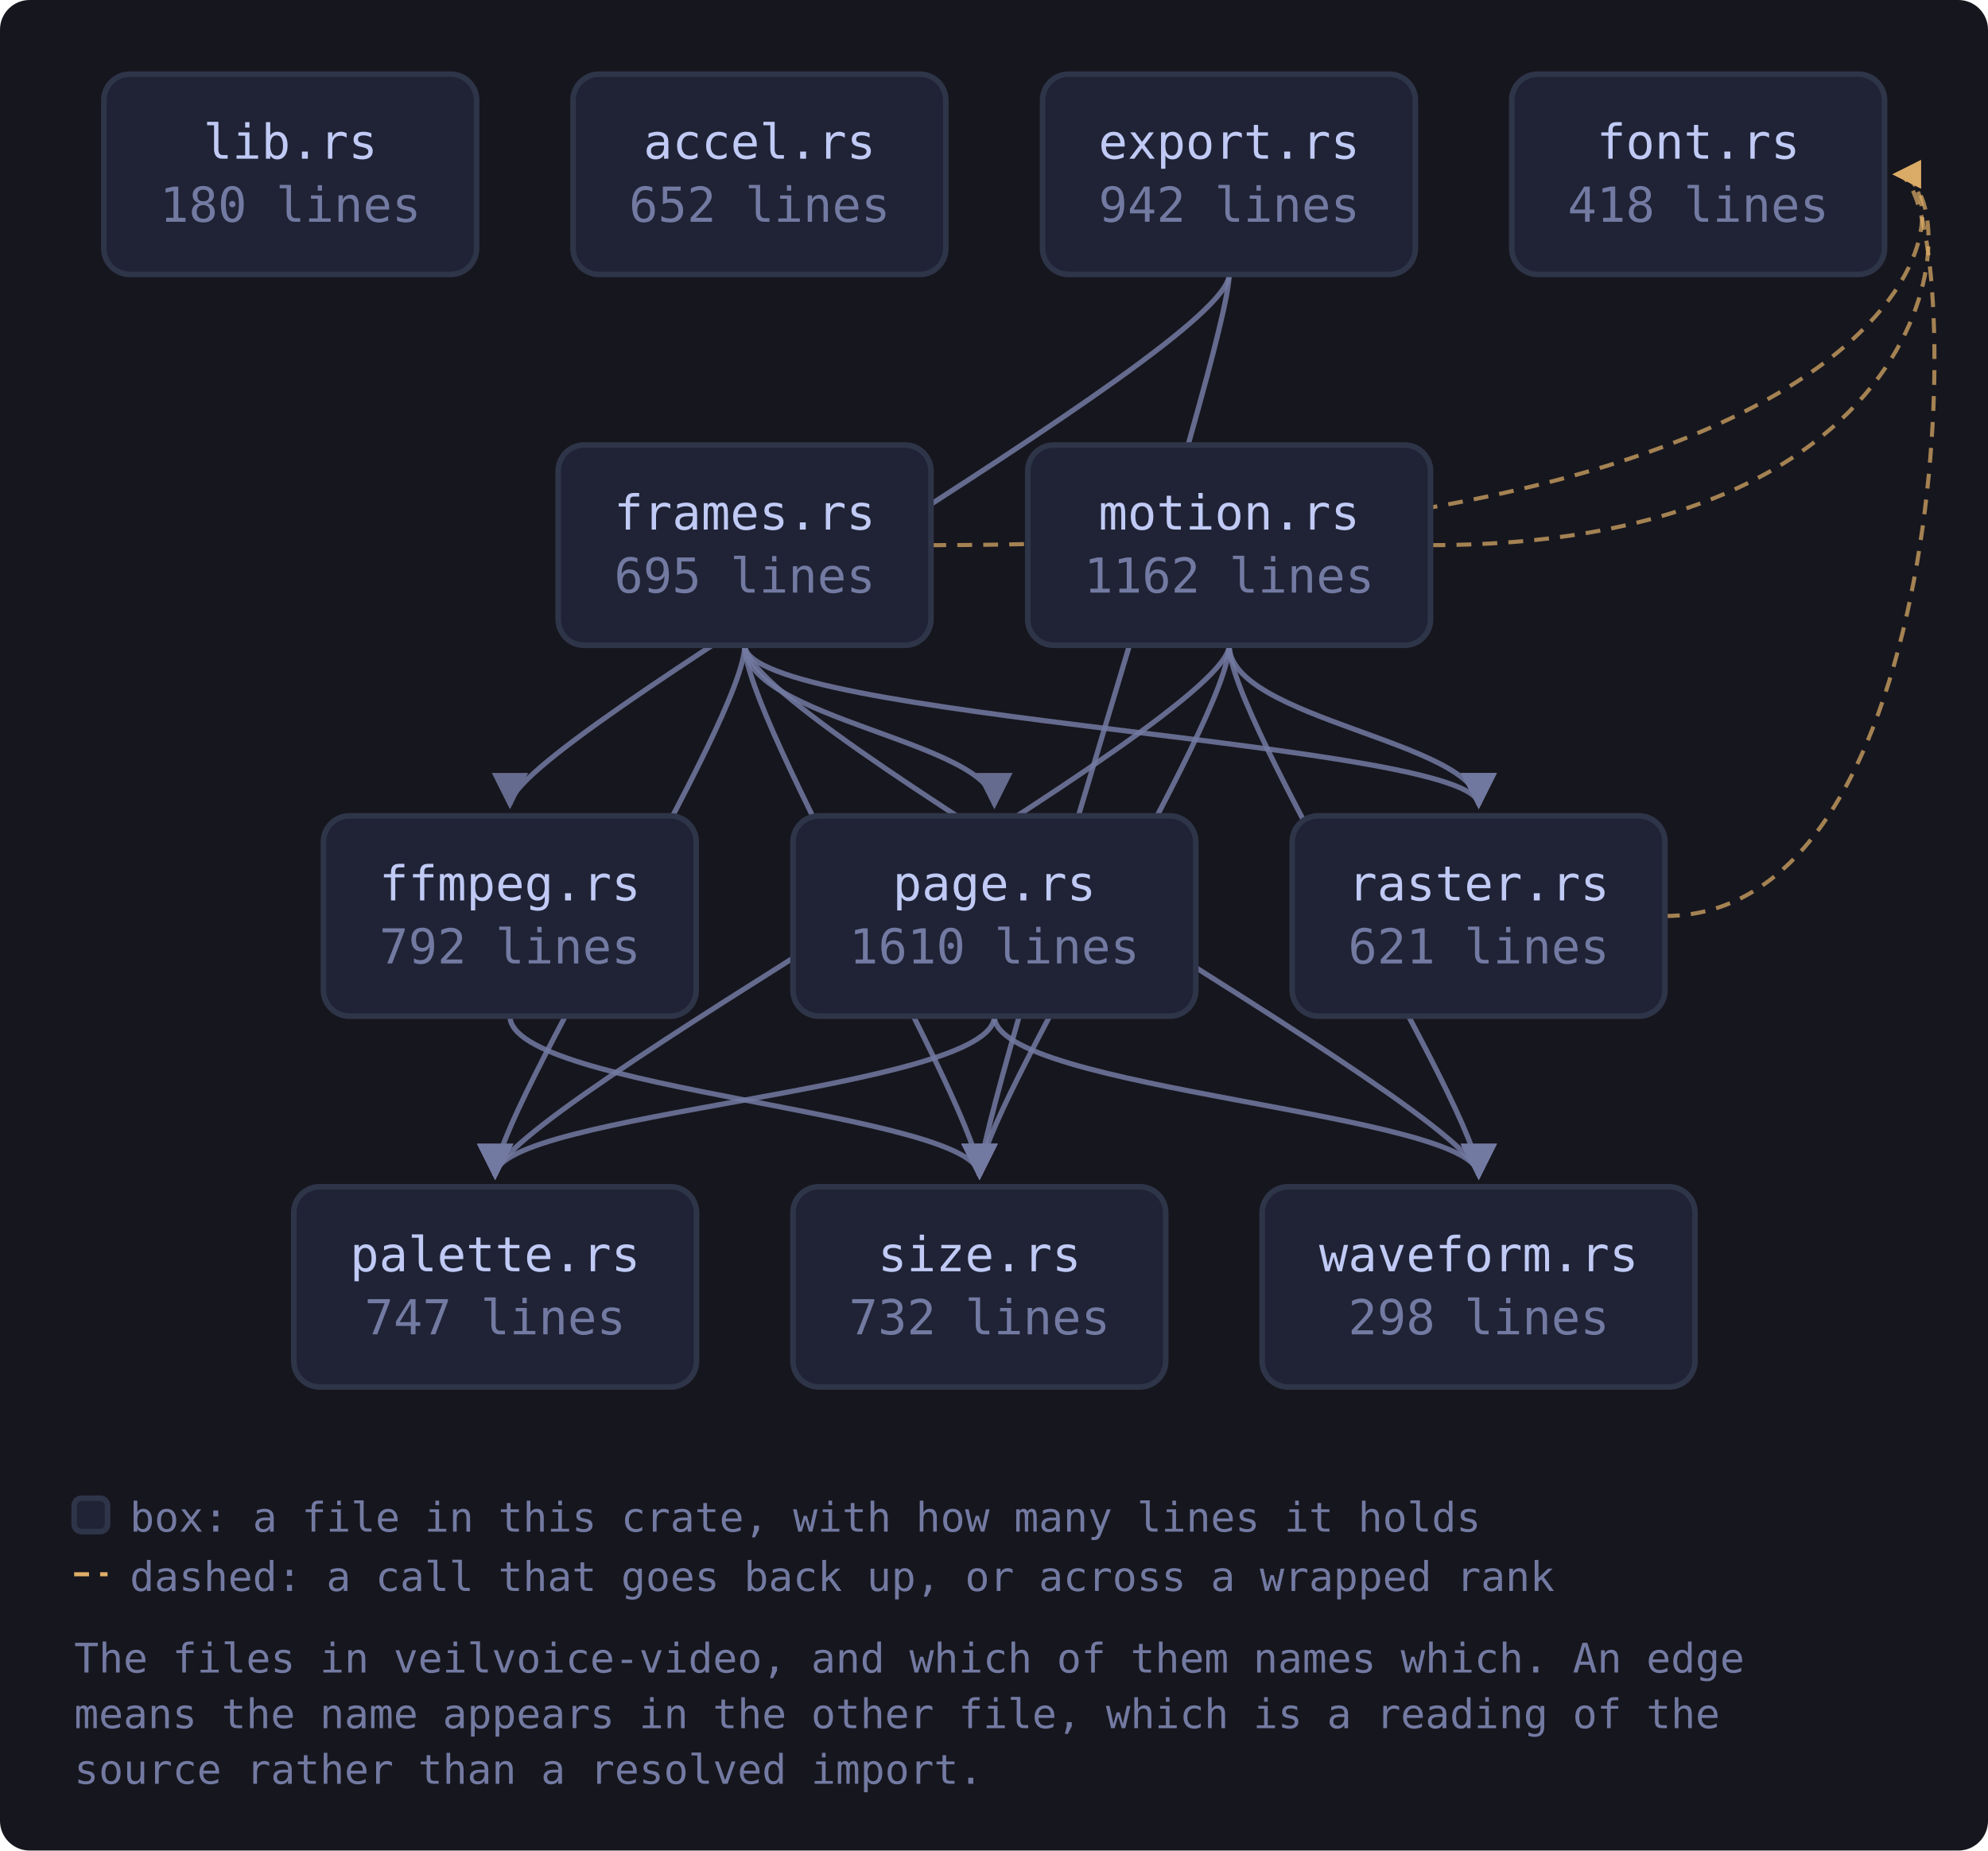
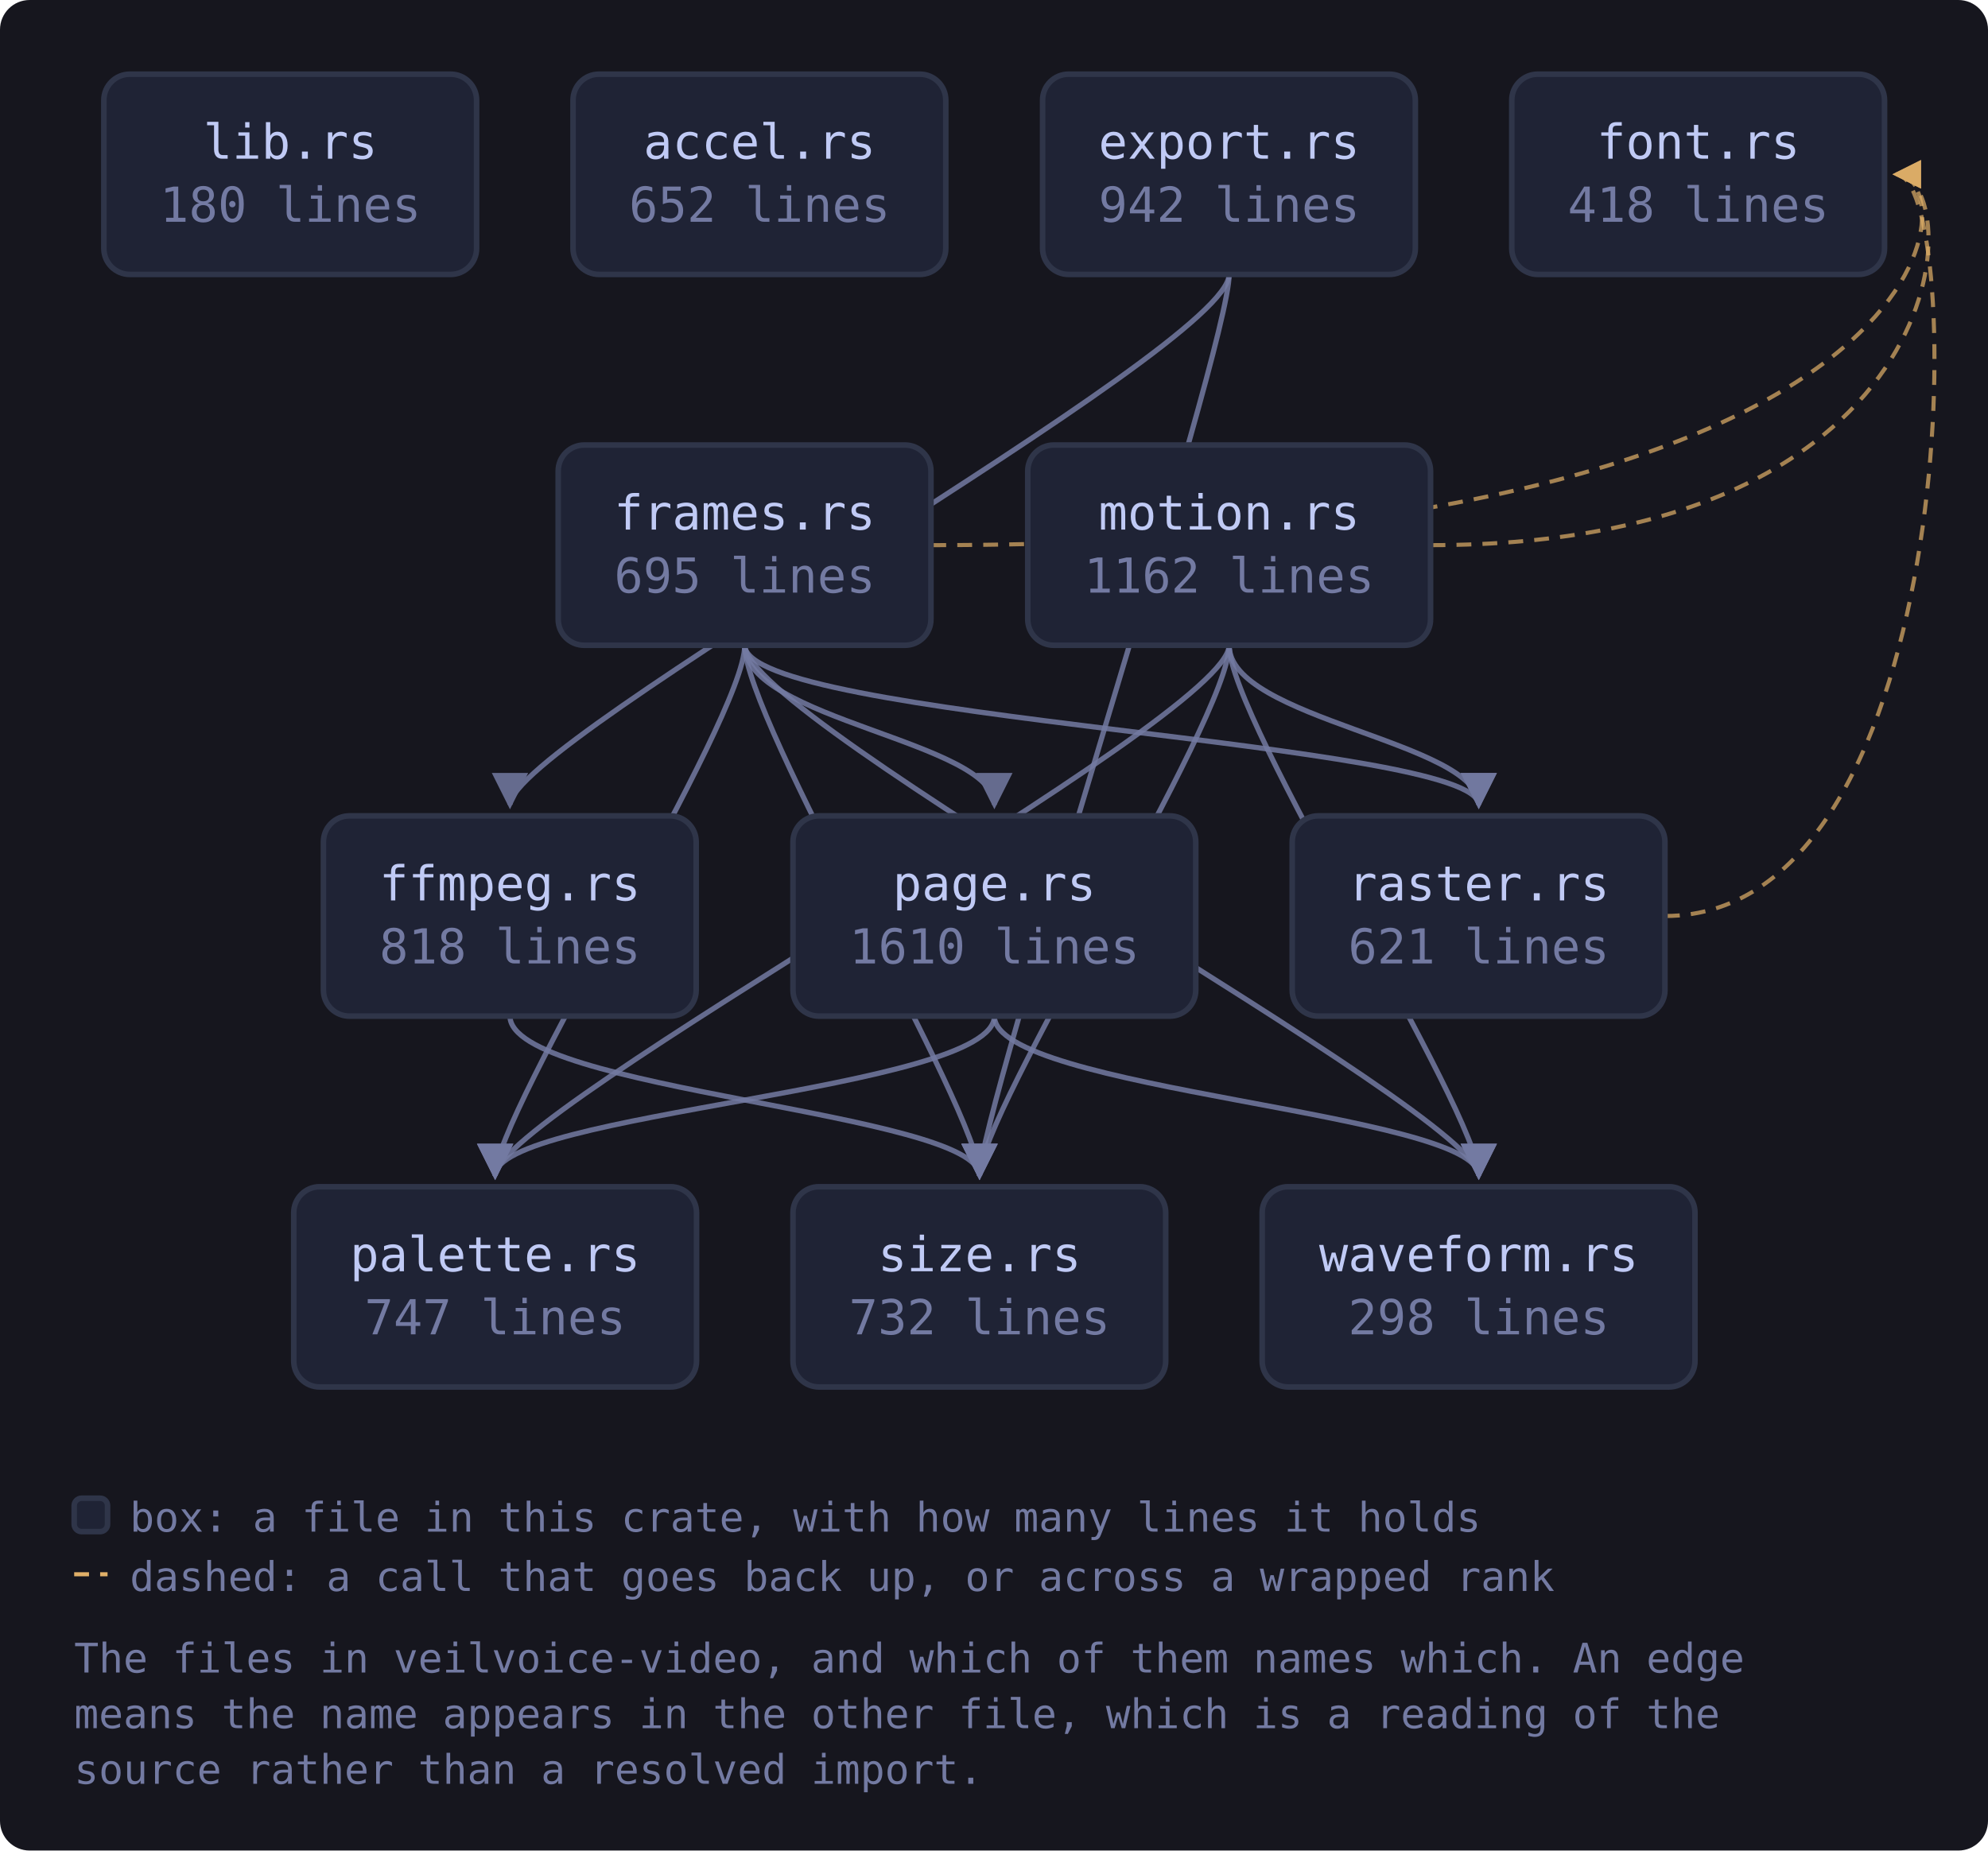
<svg xmlns="http://www.w3.org/2000/svg" viewBox="0 0 536 499" width="536" height="499" style="max-width:100%;height:auto" role="img" aria-label="flowchart">
  <defs>
    <marker id="a-muted" viewBox="0 0 8 8" refX="7" refY="4" markerWidth="7" markerHeight="7" orient="auto-start-reverse">
      <path d="M0 0 L8 4 L0 8 z" fill="var(--muted, #737aa2)" />
    </marker>
    <marker id="a-warn" viewBox="0 0 8 8" refX="7" refY="4" markerWidth="7" markerHeight="7" orient="auto-start-reverse">
      <path d="M0 0 L8 4 L0 8 z" fill="var(--warn, #e0af68)" />
    </marker>
    <marker id="a-accent" viewBox="0 0 8 8" refX="7" refY="4" markerWidth="7" markerHeight="7" orient="auto-start-reverse">
      <path d="M0 0 L8 4 L0 8 z" fill="var(--accent, #7aa2f7)" />
    </marker>
    <marker id="a-cyan" viewBox="0 0 8 8" refX="7" refY="4" markerWidth="7" markerHeight="7" orient="auto-start-reverse">
      <path d="M0 0 L8 4 L0 8 z" fill="var(--cyan, #7dcfff)" />
    </marker>
    <marker id="a-accent-2" viewBox="0 0 8 8" refX="7" refY="4" markerWidth="7" markerHeight="7" orient="auto-start-reverse">
      <path d="M0 0 L8 4 L0 8 z" fill="var(--accent-2, #bb9af7)" />
    </marker>
  </defs>
  <rect x="0" y="0" width="536" height="499" fill="var(--bg-inset, #16161e)" rx="8" />
  <path d="M331.4 74.0 C 331.4 94.0, 137.5 200.0, 137.5 217.0" fill="none" stroke="var(--muted, #737aa2)" stroke-width="1.4" opacity="0.85" marker-end="url(#a-muted)" />
  <path d="M331.4 74.0 C 331.4 94.0, 264.1 300.0, 264.1 317.0" fill="none" stroke="var(--muted, #737aa2)" stroke-width="1.4" opacity="0.85" marker-end="url(#a-muted)" />
  <path d="M137.5 274.0 C 137.5 294.0, 264.1 300.0, 264.1 317.0" fill="none" stroke="var(--muted, #737aa2)" stroke-width="1.4" opacity="0.85" marker-end="url(#a-muted)" />
  <path d="M251.1 147.0 C 530.2 147.0, 530.2 47.0, 511.2 47.0" fill="none" stroke="var(--warn, #e0af68)" stroke-width="1.1" opacity="0.7" stroke-dasharray="4 3" marker-end="url(#a-warn)" />
  <path d="M200.8 174.0 C 200.8 194.0, 268.1 200.0, 268.1 217.0" fill="none" stroke="var(--muted, #737aa2)" stroke-width="1.4" opacity="0.85" marker-end="url(#a-muted)" />
  <path d="M200.8 174.0 C 200.8 194.0, 133.5 300.0, 133.5 317.0" fill="none" stroke="var(--muted, #737aa2)" stroke-width="1.4" opacity="0.85" marker-end="url(#a-muted)" />
  <path d="M200.8 174.0 C 200.8 194.0, 398.7 200.0, 398.7 217.0" fill="none" stroke="var(--muted, #737aa2)" stroke-width="1.4" opacity="0.85" marker-end="url(#a-muted)" />
  <path d="M200.8 174.0 C 200.8 194.0, 264.1 300.0, 264.1 317.0" fill="none" stroke="var(--muted, #737aa2)" stroke-width="1.4" opacity="0.85" marker-end="url(#a-muted)" />
  <path d="M200.8 174.0 C 200.8 194.0, 398.7 300.0, 398.7 317.0" fill="none" stroke="var(--muted, #737aa2)" stroke-width="1.4" opacity="0.85" marker-end="url(#a-muted)" />
  <path d="M385.7 147.0 C 530.2 147.0, 530.2 47.0, 511.2 47.0" fill="none" stroke="var(--warn, #e0af68)" stroke-width="1.1" opacity="0.7" stroke-dasharray="4 3" marker-end="url(#a-warn)" />
  <path d="M331.4 174.0 C 331.4 194.0, 133.5 300.0, 133.5 317.0" fill="none" stroke="var(--muted, #737aa2)" stroke-width="1.4" opacity="0.85" marker-end="url(#a-muted)" />
  <path d="M331.4 174.0 C 331.4 194.0, 398.7 200.0, 398.7 217.0" fill="none" stroke="var(--muted, #737aa2)" stroke-width="1.4" opacity="0.85" marker-end="url(#a-muted)" />
  <path d="M331.4 174.0 C 331.4 194.0, 264.1 300.0, 264.1 317.0" fill="none" stroke="var(--muted, #737aa2)" stroke-width="1.4" opacity="0.85" marker-end="url(#a-muted)" />
  <path d="M331.4 174.0 C 331.4 194.0, 398.7 300.0, 398.7 317.0" fill="none" stroke="var(--muted, #737aa2)" stroke-width="1.4" opacity="0.85" marker-end="url(#a-muted)" />
  <path d="M268.1 274.0 C 268.1 294.0, 133.5 300.0, 133.5 317.0" fill="none" stroke="var(--muted, #737aa2)" stroke-width="1.4" opacity="0.85" marker-end="url(#a-muted)" />
  <path d="M268.1 274.0 C 268.1 294.0, 398.7 300.0, 398.7 317.0" fill="none" stroke="var(--muted, #737aa2)" stroke-width="1.4" opacity="0.85" marker-end="url(#a-muted)" />
  <path d="M448.9 247.0 C 530.2 247.0, 530.2 47.0, 511.2 47.0" fill="none" stroke="var(--warn, #e0af68)" stroke-width="1.1" opacity="0.7" stroke-dasharray="4 3" marker-end="url(#a-warn)" />
  <a href="https://github.com/tilas01/veilvoice/blob/main/crates/veilvoice-video/src/lib.rs" target="_blank" rel="noopener noreferrer">
    <rect x="28.0" y="20.0" width="100.5" height="54.0" rx="7" fill="var(--bg-soft, #1f2335)" stroke="var(--border, #2f3549)" stroke-width="1.5" />
    <text x="78.3" y="42.8" font-family="ui-monospace, SFMono-Regular, Menlo, Consolas, monospace" font-size="13" fill="var(--fg, #c0caf5)" text-anchor="middle">lib.rs</text>
    <text x="78.3" y="59.8" font-family="ui-monospace, SFMono-Regular, Menlo, Consolas, monospace" font-size="13" fill="var(--muted, #737aa2)" text-anchor="middle">180 lines</text>
  </a>
  <a href="https://github.com/tilas01/veilvoice/blob/main/crates/veilvoice-video/src/accel.rs" target="_blank" rel="noopener noreferrer">
    <rect x="154.5" y="20.0" width="100.5" height="54.0" rx="7" fill="var(--bg-soft, #1f2335)" stroke="var(--border, #2f3549)" stroke-width="1.5" />
    <text x="204.8" y="42.8" font-family="ui-monospace, SFMono-Regular, Menlo, Consolas, monospace" font-size="13" fill="var(--fg, #c0caf5)" text-anchor="middle">accel.rs</text>
    <text x="204.8" y="59.8" font-family="ui-monospace, SFMono-Regular, Menlo, Consolas, monospace" font-size="13" fill="var(--muted, #737aa2)" text-anchor="middle">652 lines</text>
  </a>
  <a href="https://github.com/tilas01/veilvoice/blob/main/crates/veilvoice-video/src/export.rs" target="_blank" rel="noopener noreferrer">
    <rect x="281.1" y="20.0" width="100.5" height="54.0" rx="7" fill="var(--bg-soft, #1f2335)" stroke="var(--border, #2f3549)" stroke-width="1.5" />
    <text x="331.4" y="42.8" font-family="ui-monospace, SFMono-Regular, Menlo, Consolas, monospace" font-size="13" fill="var(--fg, #c0caf5)" text-anchor="middle">export.rs</text>
    <text x="331.4" y="59.8" font-family="ui-monospace, SFMono-Regular, Menlo, Consolas, monospace" font-size="13" fill="var(--muted, #737aa2)" text-anchor="middle">942 lines</text>
  </a>
  <a href="https://github.com/tilas01/veilvoice/blob/main/crates/veilvoice-video/src/ffmpeg.rs" target="_blank" rel="noopener noreferrer">
    <rect x="87.2" y="220.0" width="100.5" height="54.0" rx="7" fill="var(--bg-soft, #1f2335)" stroke="var(--border, #2f3549)" stroke-width="1.5" />
    <text x="137.5" y="242.8" font-family="ui-monospace, SFMono-Regular, Menlo, Consolas, monospace" font-size="13" fill="var(--fg, #c0caf5)" text-anchor="middle">ffmpeg.rs</text>
-     <text x="137.5" y="259.8" font-family="ui-monospace, SFMono-Regular, Menlo, Consolas, monospace" font-size="13" fill="var(--muted, #737aa2)" text-anchor="middle">792 lines</text>
+     <text x="137.5" y="259.8" font-family="ui-monospace, SFMono-Regular, Menlo, Consolas, monospace" font-size="13" fill="var(--muted, #737aa2)" text-anchor="middle">818 lines</text>
  </a>
  <a href="https://github.com/tilas01/veilvoice/blob/main/crates/veilvoice-video/src/font.rs" target="_blank" rel="noopener noreferrer">
    <rect x="407.6" y="20.0" width="100.5" height="54.0" rx="7" fill="var(--bg-soft, #1f2335)" stroke="var(--border, #2f3549)" stroke-width="1.5" />
    <text x="457.9" y="42.8" font-family="ui-monospace, SFMono-Regular, Menlo, Consolas, monospace" font-size="13" fill="var(--fg, #c0caf5)" text-anchor="middle">font.rs</text>
    <text x="457.9" y="59.8" font-family="ui-monospace, SFMono-Regular, Menlo, Consolas, monospace" font-size="13" fill="var(--muted, #737aa2)" text-anchor="middle">418 lines</text>
  </a>
  <a href="https://github.com/tilas01/veilvoice/blob/main/crates/veilvoice-video/src/frames.rs" target="_blank" rel="noopener noreferrer">
    <rect x="150.5" y="120.0" width="100.5" height="54.0" rx="7" fill="var(--bg-soft, #1f2335)" stroke="var(--border, #2f3549)" stroke-width="1.5" />
    <text x="200.8" y="142.8" font-family="ui-monospace, SFMono-Regular, Menlo, Consolas, monospace" font-size="13" fill="var(--fg, #c0caf5)" text-anchor="middle">frames.rs</text>
    <text x="200.8" y="159.8" font-family="ui-monospace, SFMono-Regular, Menlo, Consolas, monospace" font-size="13" fill="var(--muted, #737aa2)" text-anchor="middle">695 lines</text>
  </a>
  <a href="https://github.com/tilas01/veilvoice/blob/main/crates/veilvoice-video/src/motion.rs" target="_blank" rel="noopener noreferrer">
    <rect x="277.1" y="120.0" width="108.6" height="54.0" rx="7" fill="var(--bg-soft, #1f2335)" stroke="var(--border, #2f3549)" stroke-width="1.5" />
    <text x="331.4" y="142.8" font-family="ui-monospace, SFMono-Regular, Menlo, Consolas, monospace" font-size="13" fill="var(--fg, #c0caf5)" text-anchor="middle">motion.rs</text>
    <text x="331.4" y="159.8" font-family="ui-monospace, SFMono-Regular, Menlo, Consolas, monospace" font-size="13" fill="var(--muted, #737aa2)" text-anchor="middle">1162 lines</text>
  </a>
  <a href="https://github.com/tilas01/veilvoice/blob/main/crates/veilvoice-video/src/page.rs" target="_blank" rel="noopener noreferrer">
    <rect x="213.8" y="220.0" width="108.6" height="54.0" rx="7" fill="var(--bg-soft, #1f2335)" stroke="var(--border, #2f3549)" stroke-width="1.5" />
    <text x="268.1" y="242.8" font-family="ui-monospace, SFMono-Regular, Menlo, Consolas, monospace" font-size="13" fill="var(--fg, #c0caf5)" text-anchor="middle">page.rs</text>
    <text x="268.1" y="259.8" font-family="ui-monospace, SFMono-Regular, Menlo, Consolas, monospace" font-size="13" fill="var(--muted, #737aa2)" text-anchor="middle">1610 lines</text>
  </a>
  <a href="https://github.com/tilas01/veilvoice/blob/main/crates/veilvoice-video/src/palette.rs" target="_blank" rel="noopener noreferrer">
    <rect x="79.2" y="320.0" width="108.6" height="54.0" rx="7" fill="var(--bg-soft, #1f2335)" stroke="var(--border, #2f3549)" stroke-width="1.5" />
    <text x="133.5" y="342.8" font-family="ui-monospace, SFMono-Regular, Menlo, Consolas, monospace" font-size="13" fill="var(--fg, #c0caf5)" text-anchor="middle">palette.rs</text>
    <text x="133.5" y="359.8" font-family="ui-monospace, SFMono-Regular, Menlo, Consolas, monospace" font-size="13" fill="var(--muted, #737aa2)" text-anchor="middle">747 lines</text>
  </a>
  <a href="https://github.com/tilas01/veilvoice/blob/main/crates/veilvoice-video/src/raster.rs" target="_blank" rel="noopener noreferrer">
    <rect x="348.4" y="220.0" width="100.5" height="54.0" rx="7" fill="var(--bg-soft, #1f2335)" stroke="var(--border, #2f3549)" stroke-width="1.5" />
    <text x="398.7" y="242.8" font-family="ui-monospace, SFMono-Regular, Menlo, Consolas, monospace" font-size="13" fill="var(--fg, #c0caf5)" text-anchor="middle">raster.rs</text>
    <text x="398.7" y="259.8" font-family="ui-monospace, SFMono-Regular, Menlo, Consolas, monospace" font-size="13" fill="var(--muted, #737aa2)" text-anchor="middle">621 lines</text>
  </a>
  <a href="https://github.com/tilas01/veilvoice/blob/main/crates/veilvoice-video/src/size.rs" target="_blank" rel="noopener noreferrer">
    <rect x="213.8" y="320.0" width="100.5" height="54.0" rx="7" fill="var(--bg-soft, #1f2335)" stroke="var(--border, #2f3549)" stroke-width="1.5" />
    <text x="264.1" y="342.8" font-family="ui-monospace, SFMono-Regular, Menlo, Consolas, monospace" font-size="13" fill="var(--fg, #c0caf5)" text-anchor="middle">size.rs</text>
    <text x="264.1" y="359.8" font-family="ui-monospace, SFMono-Regular, Menlo, Consolas, monospace" font-size="13" fill="var(--muted, #737aa2)" text-anchor="middle">732 lines</text>
  </a>
  <a href="https://github.com/tilas01/veilvoice/blob/main/crates/veilvoice-video/src/waveform.rs" target="_blank" rel="noopener noreferrer">
    <rect x="340.3" y="320.0" width="116.7" height="54.0" rx="7" fill="var(--bg-soft, #1f2335)" stroke="var(--border, #2f3549)" stroke-width="1.5" />
    <text x="398.7" y="342.8" font-family="ui-monospace, SFMono-Regular, Menlo, Consolas, monospace" font-size="13" fill="var(--fg, #c0caf5)" text-anchor="middle">waveform.rs</text>
    <text x="398.7" y="359.8" font-family="ui-monospace, SFMono-Regular, Menlo, Consolas, monospace" font-size="13" fill="var(--muted, #737aa2)" text-anchor="middle">298 lines</text>
  </a>
  <rect x="20.0" y="404.0" width="9" height="9" rx="2" fill="var(--bg-soft, #1f2335)" stroke="var(--border, #2f3549)" stroke-width="1.5" />
  <text x="35.0" y="413.0" font-family="ui-monospace, SFMono-Regular, Menlo, Consolas, monospace" font-size="11" fill="var(--muted, #737aa2)">box: a file in this crate, with how many lines it holds</text>
  <path d="M20.0 424.5 L29.0 424.5" stroke="var(--warn, #e0af68)" stroke-width="1.1" stroke-dasharray="4 3" />
  <text x="35.0" y="429.0" font-family="ui-monospace, SFMono-Regular, Menlo, Consolas, monospace" font-size="11" fill="var(--muted, #737aa2)">dashed: a call that goes back up, or across a wrapped rank</text>
  <text x="20.0" y="451.0" font-family="ui-monospace, SFMono-Regular, Menlo, Consolas, monospace" font-size="11" fill="var(--muted, #737aa2)">The files in veilvoice-video, and which of them names which. An edge</text>
  <text x="20.0" y="466.0" font-family="ui-monospace, SFMono-Regular, Menlo, Consolas, monospace" font-size="11" fill="var(--muted, #737aa2)">means the name appears in the other file, which is a reading of the</text>
  <text x="20.0" y="481.0" font-family="ui-monospace, SFMono-Regular, Menlo, Consolas, monospace" font-size="11" fill="var(--muted, #737aa2)">source rather than a resolved import.</text>
</svg>
